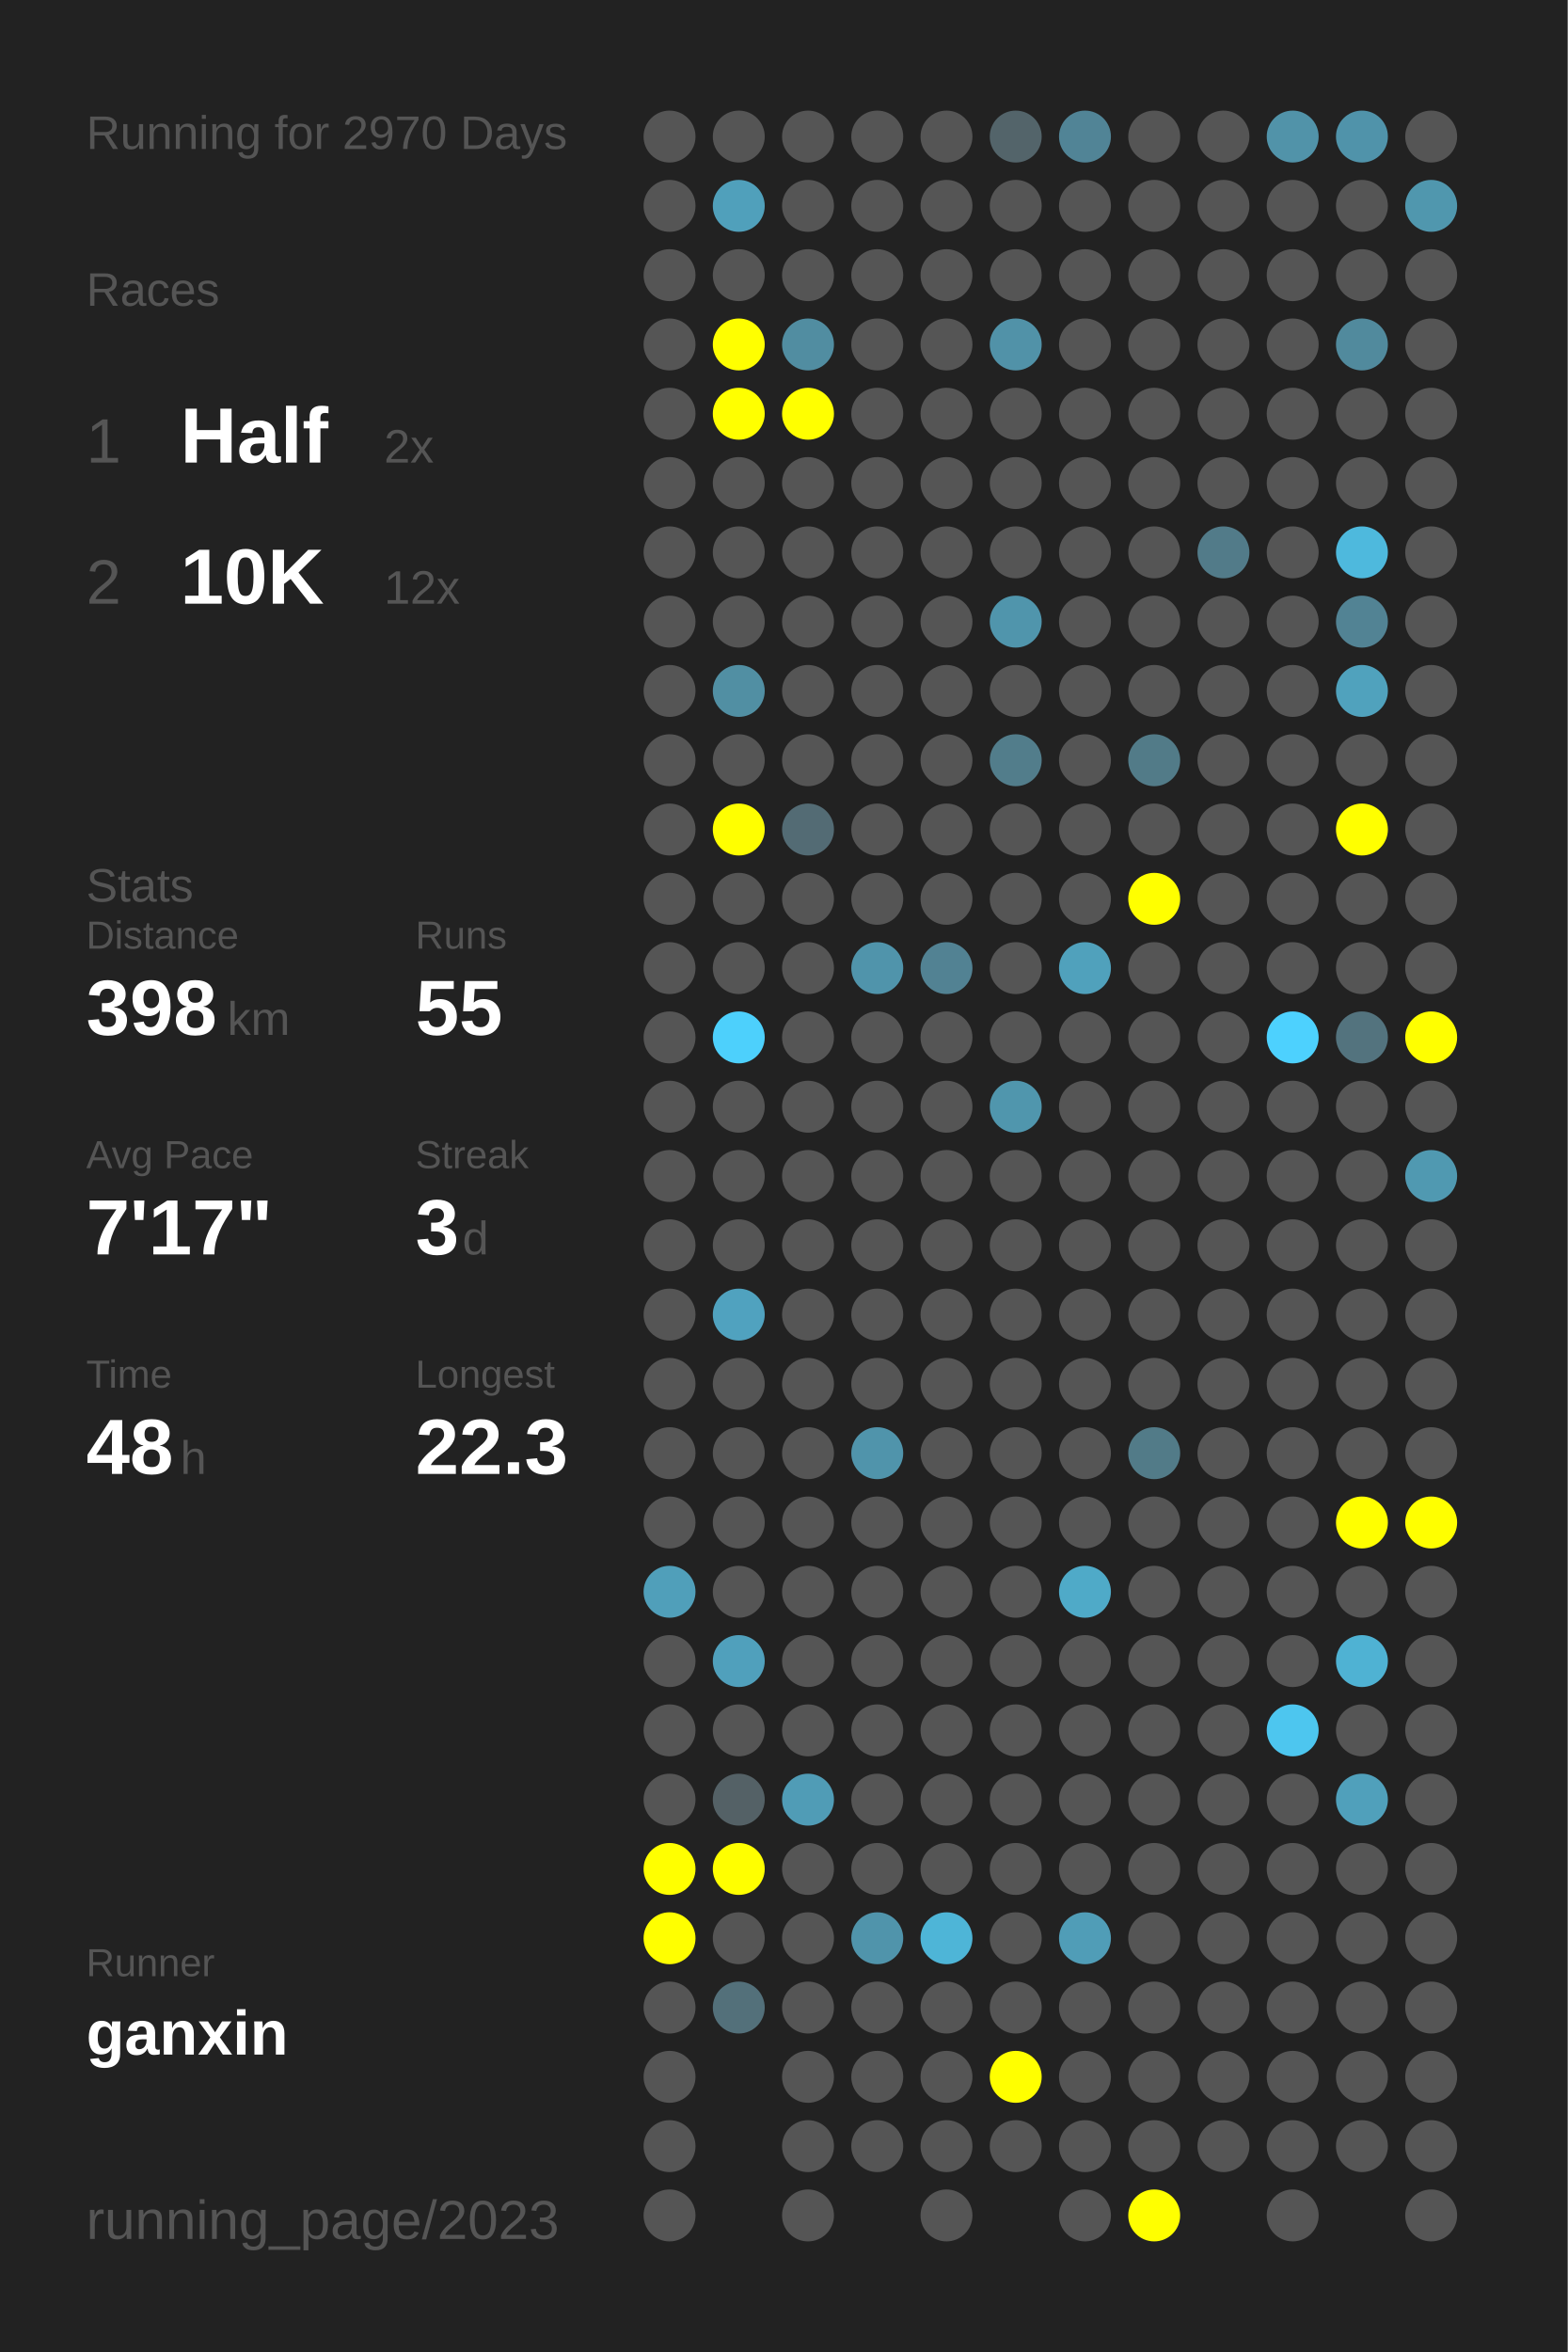
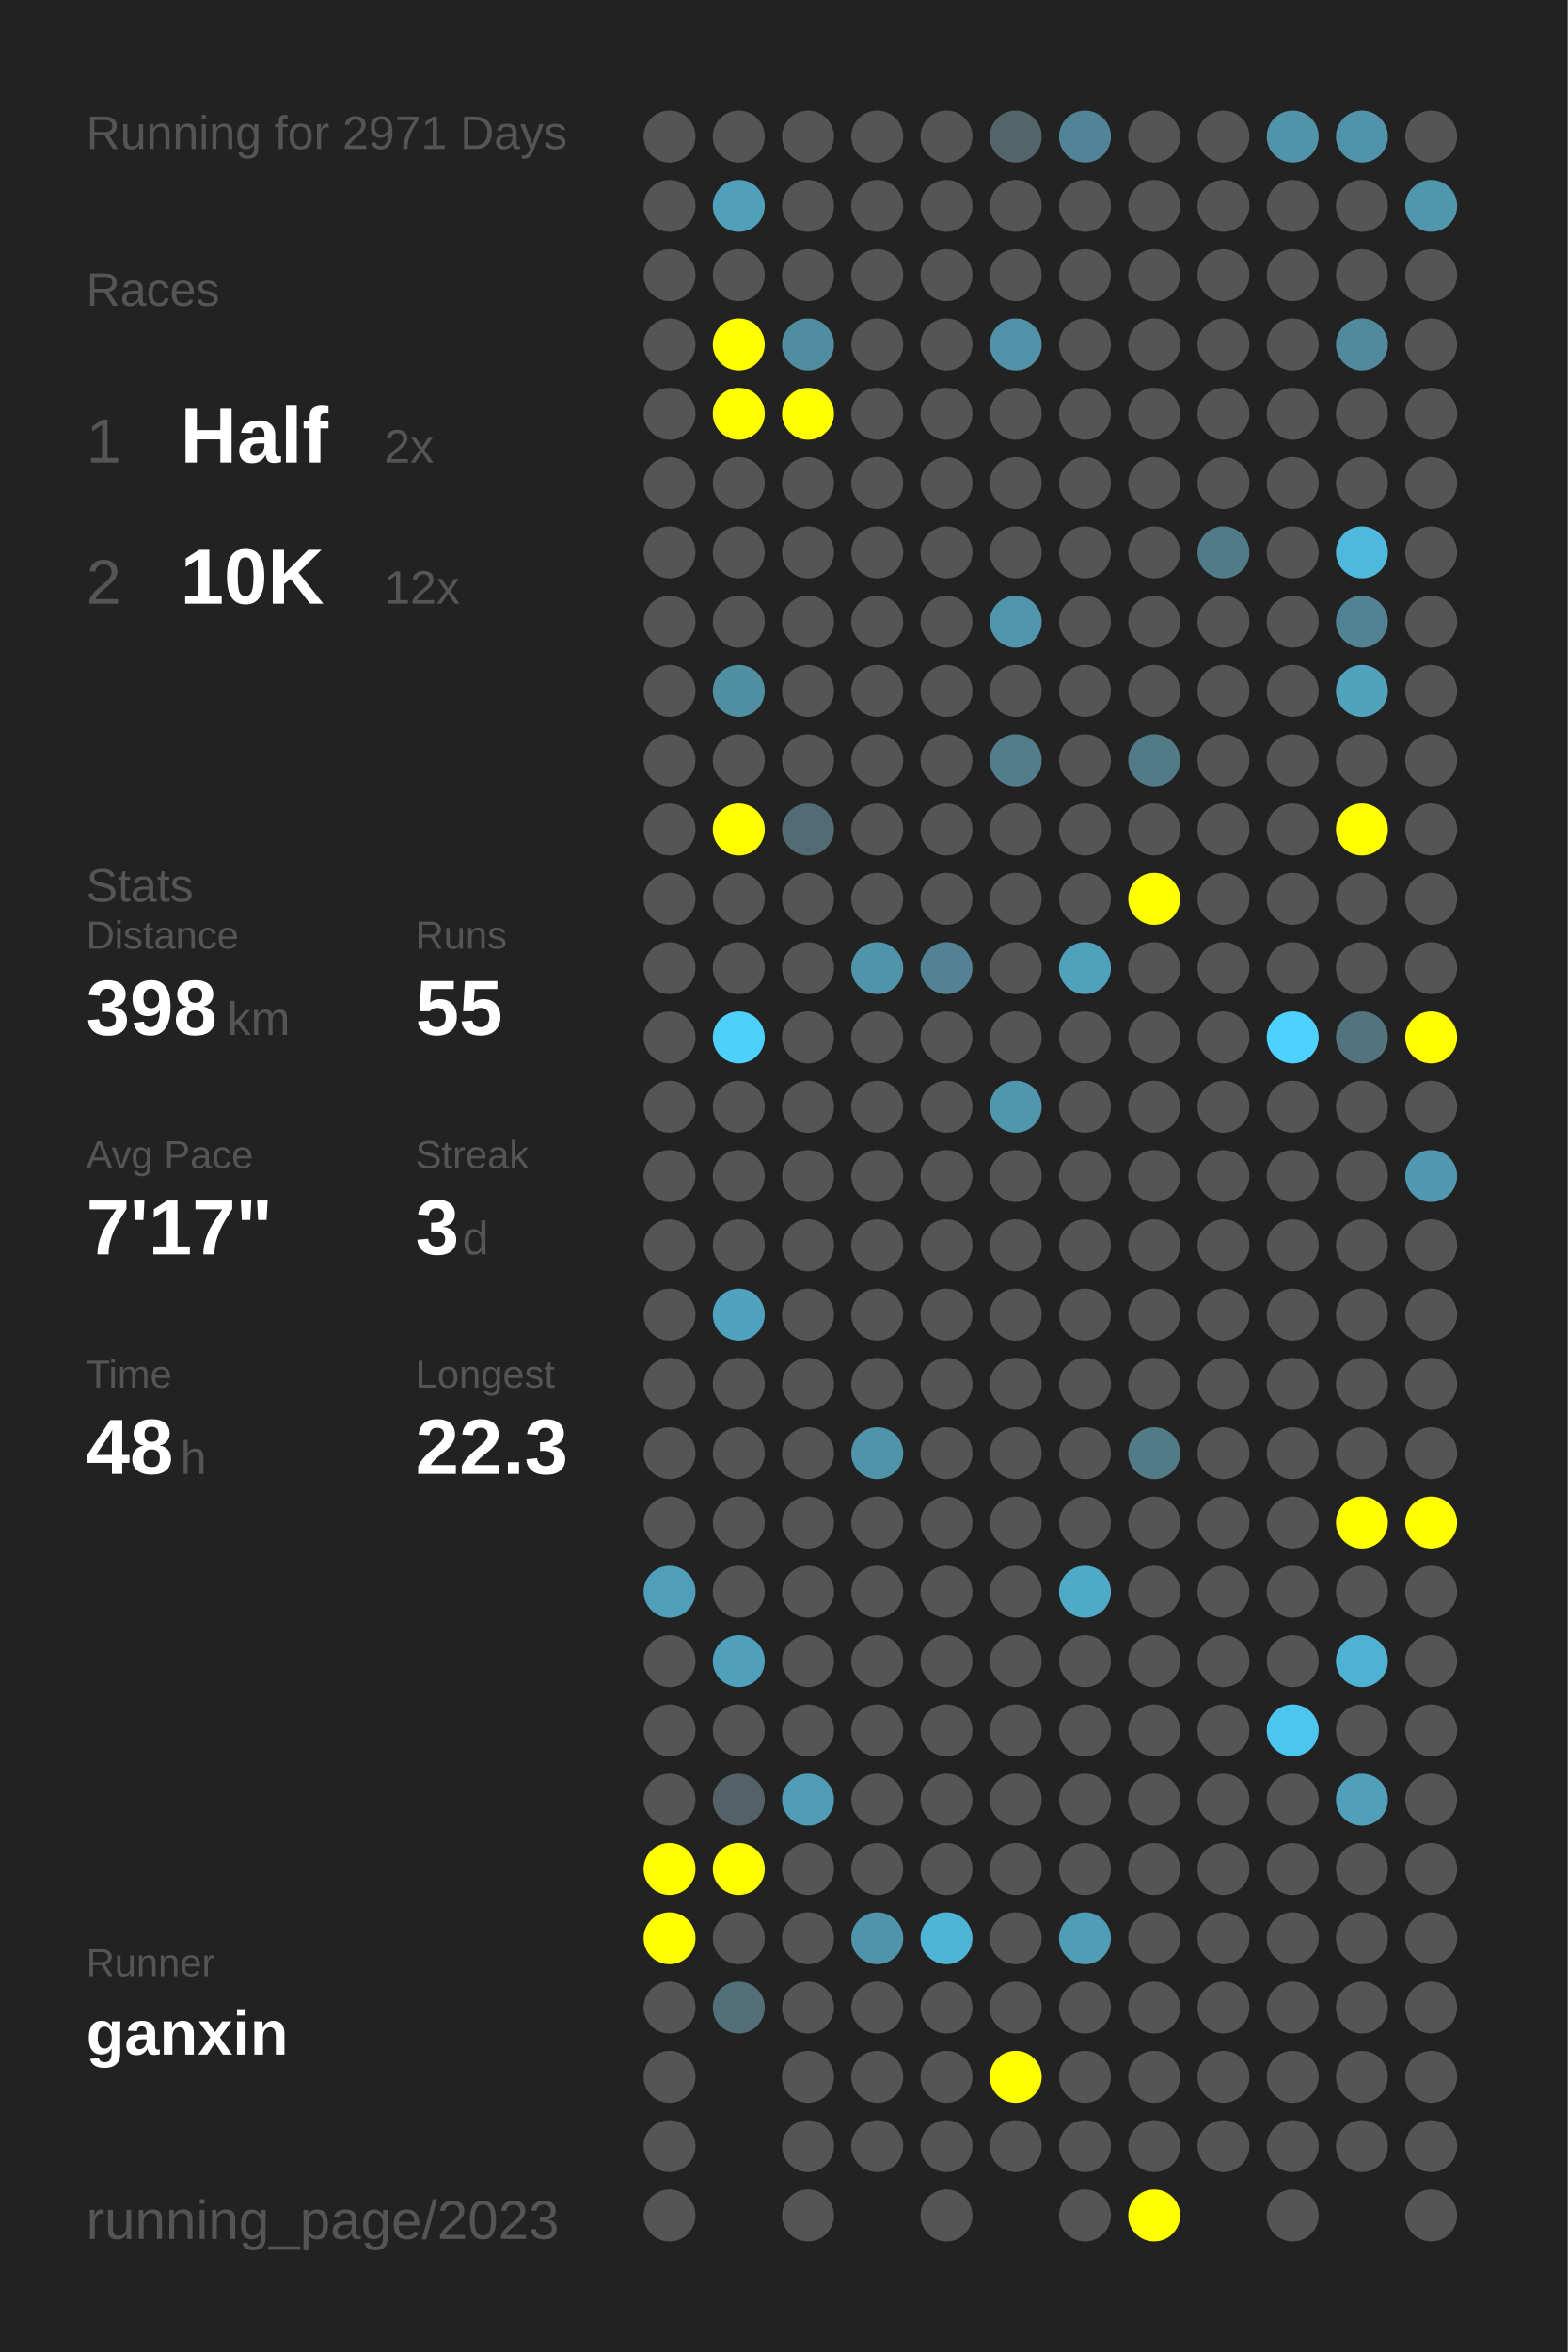
<svg xmlns="http://www.w3.org/2000/svg" baseProfile="full" height="300mm" version="1.1" viewBox="0,0,200,300" width="200mm">
  <defs />
  <rect fill="#222222" height="300" width="200" x="0" y="0" />
-   <text fill="#555555" style="font-size:6px; font-family:Arial;" x="11" y="19">Running for 2970 Days</text>
+   <text fill="#555555" style="font-size:6px; font-family:Arial;" x="11" y="19">Running for 2971 Days</text>
  <text fill="#555555" style="font-size:6px; font-family:Arial;" x="11" y="39">Races</text>
  <text fill="#555555" style="font-size:8px; font-family:Arial;" x="11" y="59">1</text>
  <text fill="#FFFFFF" style="font-size:10px; font-family:Arial; font-weight:bold;" x="23" y="59">Half</text>
  <text fill="#555555" style="font-size:6px; font-family:Arial;" x="49" y="59">2x</text>
  <text fill="#555555" style="font-size:8px; font-family:Arial;" x="11" y="77">2</text>
  <text fill="#FFFFFF" style="font-size:10px; font-family:Arial; font-weight:bold;" x="23" y="77">10K</text>
  <text fill="#555555" style="font-size:6px; font-family:Arial;" x="49" y="77">12x</text>
  <text fill="#555555" style="font-size:6px; font-family:Arial;" x="11" y="115">Stats</text>
  <text fill="#555555" style="font-size:5px; font-family:Arial;" x="11" y="121">Distance</text>
  <text fill="#FFFFFF" style="font-size:10px; font-family:Arial; font-weight:bold;" x="11" y="132">398</text>
  <text fill="#555555" style="font-size:6px; font-family:Arial;" x="29" y="132">km</text>
  <text fill="#555555" style="font-size:5px; font-family:Arial;" x="53" y="121">Runs</text>
  <text fill="#FFFFFF" style="font-size:10px; font-family:Arial; font-weight:bold;" x="53" y="132">55</text>
  <text fill="#555555" style="font-size:5px; font-family:Arial;" x="11" y="149">Avg Pace</text>
  <text fill="#FFFFFF" style="font-size:10px; font-family:Arial; font-weight:bold;" x="11" y="160">7'17"</text>
  <text fill="#555555" style="font-size:5px; font-family:Arial;" x="53" y="149">Streak</text>
  <text fill="#FFFFFF" style="font-size:10px; font-family:Arial; font-weight:bold;" x="53" y="160">3</text>
  <text fill="#555555" style="font-size:6px; font-family:Arial;" x="59" y="160">d</text>
  <text fill="#555555" style="font-size:5px; font-family:Arial;" x="11" y="177">Time</text>
  <text fill="#FFFFFF" style="font-size:10px; font-family:Arial; font-weight:bold;" x="11" y="188">48</text>
  <text fill="#555555" style="font-size:6px; font-family:Arial;" x="23" y="188">h</text>
  <text fill="#555555" style="font-size:5px; font-family:Arial;" x="53" y="177">Longest</text>
  <text fill="#FFFFFF" style="font-size:10px; font-family:Arial; font-weight:bold;" x="53" y="188">22.3</text>
  <text fill="#555555" style="font-size:5px; font-family:Arial;" x="11" y="252.065">Runner</text>
  <text fill="#FFFFFF" style="font-size:8px; font-family:Arial; font-weight:bold;" x="11" y="262.065">ganxin</text>
  <text fill="#555555" style="font-size:7px; font-family:Arial;" x="11" y="285.581">running_page/2023</text>
  <circle cx="85.417" cy="17.419" fill="#555555" r="3.312" />
  <circle cx="85.417" cy="26.258" fill="#555555" r="3.312" />
  <circle cx="85.417" cy="35.097" fill="#555555" r="3.312" />
  <circle cx="85.417" cy="43.935" fill="#555555" r="3.312" />
  <circle cx="85.417" cy="52.774" fill="#555555" r="3.312" />
  <circle cx="85.417" cy="61.613" fill="#555555" r="3.312" />
  <circle cx="85.417" cy="70.452" fill="#555555" r="3.312" />
  <circle cx="85.417" cy="79.29" fill="#555555" r="3.312" />
  <circle cx="85.417" cy="88.129" fill="#555555" r="3.312" />
  <circle cx="85.417" cy="96.968" fill="#555555" r="3.312" />
  <circle cx="85.417" cy="105.806" fill="#555555" r="3.312" />
  <circle cx="85.417" cy="114.645" fill="#555555" r="3.312" />
  <circle cx="85.417" cy="123.484" fill="#555555" r="3.312" />
  <circle cx="85.417" cy="132.323" fill="#555555" r="3.312" />
  <circle cx="85.417" cy="141.161" fill="#555555" r="3.312" />
  <circle cx="85.417" cy="150" fill="#555555" r="3.312" />
  <circle cx="85.417" cy="158.839" fill="#555555" r="3.312" />
  <circle cx="85.417" cy="167.677" fill="#555555" r="3.312" />
  <circle cx="85.417" cy="176.516" fill="#555555" r="3.312" />
  <circle cx="85.417" cy="185.355" fill="#555555" r="3.312" />
  <circle cx="85.417" cy="194.194" fill="#555555" r="3.312" />
  <circle cx="85.417" cy="203.032" fill="#509fba" r="3.312" />
  <circle cx="85.417" cy="211.871" fill="#555555" r="3.312" />
  <circle cx="85.417" cy="220.71" fill="#555555" r="3.312" />
  <circle cx="85.417" cy="229.548" fill="#555555" r="3.312" />
  <circle cx="85.417" cy="238.387" fill="#FFFF00" r="3.312" />
  <circle cx="85.417" cy="247.226" fill="#FFFF00" r="3.312" />
  <circle cx="85.417" cy="256.065" fill="#555555" r="3.312" />
  <circle cx="85.417" cy="264.903" fill="#555555" r="3.312" />
  <circle cx="85.417" cy="273.742" fill="#555555" r="3.312" />
  <circle cx="85.417" cy="282.581" fill="#555555" r="3.312" />
  <circle cx="94.25" cy="17.419" fill="#555555" r="3.312" />
  <circle cx="94.25" cy="26.258" fill="#50a0bb" r="3.312" />
  <circle cx="94.25" cy="35.097" fill="#555555" r="3.312" />
  <circle cx="94.25" cy="43.935" fill="#FFFF00" r="3.312" />
  <circle cx="94.25" cy="52.774" fill="#FFFF00" r="3.312" />
  <circle cx="94.25" cy="61.613" fill="#555555" r="3.312" />
  <circle cx="94.25" cy="70.452" fill="#555555" r="3.312" />
  <circle cx="94.25" cy="79.29" fill="#555555" r="3.312" />
  <circle cx="94.25" cy="88.129" fill="#518fa3" r="3.312" />
  <circle cx="94.25" cy="96.968" fill="#555555" r="3.312" />
  <circle cx="94.25" cy="105.806" fill="#FFFF00" r="3.312" />
  <circle cx="94.25" cy="114.645" fill="#555555" r="3.312" />
  <circle cx="94.25" cy="123.484" fill="#555555" r="3.312" />
  <circle cx="94.25" cy="132.323" fill="#4dd0fc" r="3.312" />
  <circle cx="94.25" cy="141.161" fill="#555555" r="3.312" />
  <circle cx="94.25" cy="150" fill="#555555" r="3.312" />
  <circle cx="94.25" cy="158.839" fill="#555555" r="3.312" />
  <circle cx="94.25" cy="167.677" fill="#50a2bf" r="3.312" />
  <circle cx="94.25" cy="176.516" fill="#555555" r="3.312" />
  <circle cx="94.25" cy="185.355" fill="#555555" r="3.312" />
  <circle cx="94.25" cy="194.194" fill="#555555" r="3.312" />
  <circle cx="94.25" cy="203.032" fill="#555555" r="3.312" />
  <circle cx="94.25" cy="211.871" fill="#50a0bc" r="3.312" />
  <circle cx="94.25" cy="220.71" fill="#555555" r="3.312" />
  <circle cx="94.25" cy="229.548" fill="#546166" r="3.312" />
  <circle cx="94.25" cy="238.387" fill="#FFFF00" r="3.312" />
  <circle cx="94.25" cy="247.226" fill="#555555" r="3.312" />
  <circle cx="94.25" cy="256.065" fill="#53707a" r="3.312" />
  <circle cx="103.083" cy="17.419" fill="#555555" r="3.312" />
  <circle cx="103.083" cy="26.258" fill="#555555" r="3.312" />
  <circle cx="103.083" cy="35.097" fill="#555555" r="3.312" />
  <circle cx="103.083" cy="43.935" fill="#518da1" r="3.312" />
  <circle cx="103.083" cy="52.774" fill="#FFFF00" r="3.312" />
  <circle cx="103.083" cy="61.613" fill="#555555" r="3.312" />
  <circle cx="103.083" cy="70.452" fill="#555555" r="3.312" />
  <circle cx="103.083" cy="79.29" fill="#555555" r="3.312" />
  <circle cx="103.083" cy="88.129" fill="#555555" r="3.312" />
  <circle cx="103.083" cy="96.968" fill="#555555" r="3.312" />
  <circle cx="103.083" cy="105.806" fill="#536b74" r="3.312" />
  <circle cx="103.083" cy="114.645" fill="#555555" r="3.312" />
  <circle cx="103.083" cy="123.484" fill="#555555" r="3.312" />
  <circle cx="103.083" cy="132.323" fill="#555555" r="3.312" />
  <circle cx="103.083" cy="141.161" fill="#555555" r="3.312" />
  <circle cx="103.083" cy="150" fill="#555555" r="3.312" />
  <circle cx="103.083" cy="158.839" fill="#555555" r="3.312" />
  <circle cx="103.083" cy="167.677" fill="#555555" r="3.312" />
  <circle cx="103.083" cy="176.516" fill="#555555" r="3.312" />
  <circle cx="103.083" cy="185.355" fill="#555555" r="3.312" />
  <circle cx="103.083" cy="194.194" fill="#555555" r="3.312" />
  <circle cx="103.083" cy="203.032" fill="#555555" r="3.312" />
  <circle cx="103.083" cy="211.871" fill="#555555" r="3.312" />
  <circle cx="103.083" cy="220.71" fill="#555555" r="3.312" />
  <circle cx="103.083" cy="229.548" fill="#509cb6" r="3.312" />
  <circle cx="103.083" cy="238.387" fill="#555555" r="3.312" />
  <circle cx="103.083" cy="247.226" fill="#555555" r="3.312" />
  <circle cx="103.083" cy="256.065" fill="#555555" r="3.312" />
  <circle cx="103.083" cy="264.903" fill="#555555" r="3.312" />
  <circle cx="103.083" cy="273.742" fill="#555555" r="3.312" />
  <circle cx="103.083" cy="282.581" fill="#555555" r="3.312" />
  <circle cx="111.917" cy="17.419" fill="#555555" r="3.312" />
  <circle cx="111.917" cy="26.258" fill="#555555" r="3.312" />
  <circle cx="111.917" cy="35.097" fill="#555555" r="3.312" />
  <circle cx="111.917" cy="43.935" fill="#555555" r="3.312" />
  <circle cx="111.917" cy="52.774" fill="#555555" r="3.312" />
  <circle cx="111.917" cy="61.613" fill="#555555" r="3.312" />
  <circle cx="111.917" cy="70.452" fill="#555555" r="3.312" />
  <circle cx="111.917" cy="79.29" fill="#555555" r="3.312" />
  <circle cx="111.917" cy="88.129" fill="#555555" r="3.312" />
  <circle cx="111.917" cy="96.968" fill="#555555" r="3.312" />
  <circle cx="111.917" cy="105.806" fill="#555555" r="3.312" />
  <circle cx="111.917" cy="114.645" fill="#555555" r="3.312" />
  <circle cx="111.917" cy="123.484" fill="#5094ab" r="3.312" />
  <circle cx="111.917" cy="132.323" fill="#555555" r="3.312" />
  <circle cx="111.917" cy="141.161" fill="#555555" r="3.312" />
  <circle cx="111.917" cy="150" fill="#555555" r="3.312" />
  <circle cx="111.917" cy="158.839" fill="#555555" r="3.312" />
  <circle cx="111.917" cy="167.677" fill="#555555" r="3.312" />
  <circle cx="111.917" cy="176.516" fill="#555555" r="3.312" />
  <circle cx="111.917" cy="185.355" fill="#5094ab" r="3.312" />
  <circle cx="111.917" cy="194.194" fill="#555555" r="3.312" />
  <circle cx="111.917" cy="203.032" fill="#555555" r="3.312" />
  <circle cx="111.917" cy="211.871" fill="#555555" r="3.312" />
  <circle cx="111.917" cy="220.71" fill="#555555" r="3.312" />
  <circle cx="111.917" cy="229.548" fill="#555555" r="3.312" />
  <circle cx="111.917" cy="238.387" fill="#555555" r="3.312" />
  <circle cx="111.917" cy="247.226" fill="#5094ab" r="3.312" />
  <circle cx="111.917" cy="256.065" fill="#555555" r="3.312" />
  <circle cx="111.917" cy="264.903" fill="#555555" r="3.312" />
  <circle cx="111.917" cy="273.742" fill="#555555" r="3.312" />
  <circle cx="120.75" cy="17.419" fill="#555555" r="3.312" />
  <circle cx="120.75" cy="26.258" fill="#555555" r="3.312" />
  <circle cx="120.75" cy="35.097" fill="#555555" r="3.312" />
  <circle cx="120.75" cy="43.935" fill="#555555" r="3.312" />
  <circle cx="120.75" cy="52.774" fill="#555555" r="3.312" />
  <circle cx="120.75" cy="61.613" fill="#555555" r="3.312" />
  <circle cx="120.75" cy="70.452" fill="#555555" r="3.312" />
  <circle cx="120.75" cy="79.29" fill="#555555" r="3.312" />
  <circle cx="120.75" cy="88.129" fill="#555555" r="3.312" />
  <circle cx="120.75" cy="96.968" fill="#555555" r="3.312" />
  <circle cx="120.75" cy="105.806" fill="#555555" r="3.312" />
  <circle cx="120.75" cy="114.645" fill="#555555" r="3.312" />
  <circle cx="120.75" cy="123.484" fill="#528293" r="3.312" />
  <circle cx="120.75" cy="132.323" fill="#555555" r="3.312" />
  <circle cx="120.75" cy="141.161" fill="#555555" r="3.312" />
  <circle cx="120.75" cy="150" fill="#555555" r="3.312" />
  <circle cx="120.75" cy="158.839" fill="#555555" r="3.312" />
  <circle cx="120.75" cy="167.677" fill="#555555" r="3.312" />
  <circle cx="120.75" cy="176.516" fill="#555555" r="3.312" />
  <circle cx="120.75" cy="185.355" fill="#555555" r="3.312" />
  <circle cx="120.75" cy="194.194" fill="#555555" r="3.312" />
  <circle cx="120.75" cy="203.032" fill="#555555" r="3.312" />
  <circle cx="120.75" cy="211.871" fill="#555555" r="3.312" />
  <circle cx="120.75" cy="220.71" fill="#555555" r="3.312" />
  <circle cx="120.75" cy="229.548" fill="#555555" r="3.312" />
  <circle cx="120.75" cy="238.387" fill="#555555" r="3.312" />
  <circle cx="120.75" cy="247.226" fill="#4eb5d7" r="3.312" />
  <circle cx="120.75" cy="256.065" fill="#555555" r="3.312" />
  <circle cx="120.75" cy="264.903" fill="#555555" r="3.312" />
  <circle cx="120.75" cy="273.742" fill="#555555" r="3.312" />
  <circle cx="120.75" cy="282.581" fill="#555555" r="3.312" />
  <circle cx="129.583" cy="17.419" fill="#53646a" r="3.312" />
  <circle cx="129.583" cy="26.258" fill="#555555" r="3.312" />
  <circle cx="129.583" cy="35.097" fill="#555555" r="3.312" />
  <circle cx="129.583" cy="43.935" fill="#5192a8" r="3.312" />
  <circle cx="129.583" cy="52.774" fill="#555555" r="3.312" />
  <circle cx="129.583" cy="61.613" fill="#555555" r="3.312" />
  <circle cx="129.583" cy="70.452" fill="#555555" r="3.312" />
  <circle cx="129.583" cy="79.29" fill="#5095ac" r="3.312" />
  <circle cx="129.583" cy="88.129" fill="#555555" r="3.312" />
  <circle cx="129.583" cy="96.968" fill="#527d8b" r="3.312" />
  <circle cx="129.583" cy="105.806" fill="#555555" r="3.312" />
  <circle cx="129.583" cy="114.645" fill="#555555" r="3.312" />
  <circle cx="129.583" cy="123.484" fill="#555555" r="3.312" />
  <circle cx="129.583" cy="132.323" fill="#555555" r="3.312" />
  <circle cx="129.583" cy="141.161" fill="#5096ad" r="3.312" />
  <circle cx="129.583" cy="150" fill="#555555" r="3.312" />
  <circle cx="129.583" cy="158.839" fill="#555555" r="3.312" />
  <circle cx="129.583" cy="167.677" fill="#555555" r="3.312" />
  <circle cx="129.583" cy="176.516" fill="#555555" r="3.312" />
  <circle cx="129.583" cy="185.355" fill="#555555" r="3.312" />
  <circle cx="129.583" cy="194.194" fill="#555555" r="3.312" />
  <circle cx="129.583" cy="203.032" fill="#555555" r="3.312" />
  <circle cx="129.583" cy="211.871" fill="#555555" r="3.312" />
  <circle cx="129.583" cy="220.71" fill="#555555" r="3.312" />
  <circle cx="129.583" cy="229.548" fill="#555555" r="3.312" />
  <circle cx="129.583" cy="238.387" fill="#555555" r="3.312" />
  <circle cx="129.583" cy="247.226" fill="#555555" r="3.312" />
  <circle cx="129.583" cy="256.065" fill="#555555" r="3.312" />
  <circle cx="129.583" cy="264.903" fill="#FFFF00" r="3.312" />
  <circle cx="129.583" cy="273.742" fill="#555555" r="3.312" />
  <circle cx="138.417" cy="17.419" fill="#518496" r="3.312" />
  <circle cx="138.417" cy="26.258" fill="#555555" r="3.312" />
  <circle cx="138.417" cy="35.097" fill="#555555" r="3.312" />
  <circle cx="138.417" cy="43.935" fill="#555555" r="3.312" />
  <circle cx="138.417" cy="52.774" fill="#555555" r="3.312" />
  <circle cx="138.417" cy="61.613" fill="#555555" r="3.312" />
  <circle cx="138.417" cy="70.452" fill="#555555" r="3.312" />
  <circle cx="138.417" cy="79.29" fill="#555555" r="3.312" />
  <circle cx="138.417" cy="88.129" fill="#555555" r="3.312" />
  <circle cx="138.417" cy="96.968" fill="#555555" r="3.312" />
  <circle cx="138.417" cy="105.806" fill="#555555" r="3.312" />
  <circle cx="138.417" cy="114.645" fill="#555555" r="3.312" />
  <circle cx="138.417" cy="123.484" fill="#50a1bc" r="3.312" />
  <circle cx="138.417" cy="132.323" fill="#555555" r="3.312" />
  <circle cx="138.417" cy="141.161" fill="#555555" r="3.312" />
  <circle cx="138.417" cy="150" fill="#555555" r="3.312" />
  <circle cx="138.417" cy="158.839" fill="#555555" r="3.312" />
  <circle cx="138.417" cy="167.677" fill="#555555" r="3.312" />
  <circle cx="138.417" cy="176.516" fill="#555555" r="3.312" />
  <circle cx="138.417" cy="185.355" fill="#555555" r="3.312" />
  <circle cx="138.417" cy="194.194" fill="#555555" r="3.312" />
  <circle cx="138.417" cy="203.032" fill="#4faac8" r="3.312" />
  <circle cx="138.417" cy="211.871" fill="#555555" r="3.312" />
  <circle cx="138.417" cy="220.71" fill="#555555" r="3.312" />
  <circle cx="138.417" cy="229.548" fill="#555555" r="3.312" />
  <circle cx="138.417" cy="238.387" fill="#555555" r="3.312" />
  <circle cx="138.417" cy="247.226" fill="#509db7" r="3.312" />
  <circle cx="138.417" cy="256.065" fill="#555555" r="3.312" />
  <circle cx="138.417" cy="264.903" fill="#555555" r="3.312" />
  <circle cx="138.417" cy="273.742" fill="#555555" r="3.312" />
  <circle cx="138.417" cy="282.581" fill="#555555" r="3.312" />
  <circle cx="147.25" cy="17.419" fill="#555555" r="3.312" />
  <circle cx="147.25" cy="26.258" fill="#555555" r="3.312" />
  <circle cx="147.25" cy="35.097" fill="#555555" r="3.312" />
  <circle cx="147.25" cy="43.935" fill="#555555" r="3.312" />
  <circle cx="147.25" cy="52.774" fill="#555555" r="3.312" />
  <circle cx="147.25" cy="61.613" fill="#555555" r="3.312" />
  <circle cx="147.25" cy="70.452" fill="#555555" r="3.312" />
  <circle cx="147.25" cy="79.29" fill="#555555" r="3.312" />
  <circle cx="147.25" cy="88.129" fill="#555555" r="3.312" />
  <circle cx="147.25" cy="96.968" fill="#527b88" r="3.312" />
  <circle cx="147.25" cy="105.806" fill="#555555" r="3.312" />
  <circle cx="147.25" cy="114.645" fill="#FFFF00" r="3.312" />
  <circle cx="147.25" cy="123.484" fill="#555555" r="3.312" />
  <circle cx="147.25" cy="132.323" fill="#555555" r="3.312" />
  <circle cx="147.25" cy="141.161" fill="#555555" r="3.312" />
  <circle cx="147.25" cy="150" fill="#555555" r="3.312" />
  <circle cx="147.25" cy="158.839" fill="#555555" r="3.312" />
  <circle cx="147.25" cy="167.677" fill="#555555" r="3.312" />
  <circle cx="147.25" cy="176.516" fill="#555555" r="3.312" />
  <circle cx="147.25" cy="185.355" fill="#527b88" r="3.312" />
  <circle cx="147.25" cy="194.194" fill="#555555" r="3.312" />
  <circle cx="147.25" cy="203.032" fill="#555555" r="3.312" />
  <circle cx="147.25" cy="211.871" fill="#555555" r="3.312" />
  <circle cx="147.25" cy="220.71" fill="#555555" r="3.312" />
  <circle cx="147.25" cy="229.548" fill="#555555" r="3.312" />
  <circle cx="147.25" cy="238.387" fill="#555555" r="3.312" />
  <circle cx="147.25" cy="247.226" fill="#555555" r="3.312" />
  <circle cx="147.25" cy="256.065" fill="#555555" r="3.312" />
  <circle cx="147.25" cy="264.903" fill="#555555" r="3.312" />
  <circle cx="147.25" cy="273.742" fill="#555555" r="3.312" />
  <circle cx="147.25" cy="282.581" fill="#FFFF00" r="3.312" />
  <circle cx="156.083" cy="17.419" fill="#555555" r="3.312" />
  <circle cx="156.083" cy="26.258" fill="#555555" r="3.312" />
  <circle cx="156.083" cy="35.097" fill="#555555" r="3.312" />
  <circle cx="156.083" cy="43.935" fill="#555555" r="3.312" />
  <circle cx="156.083" cy="52.774" fill="#555555" r="3.312" />
  <circle cx="156.083" cy="61.613" fill="#555555" r="3.312" />
  <circle cx="156.083" cy="70.452" fill="#527b89" r="3.312" />
  <circle cx="156.083" cy="79.29" fill="#555555" r="3.312" />
  <circle cx="156.083" cy="88.129" fill="#555555" r="3.312" />
  <circle cx="156.083" cy="96.968" fill="#555555" r="3.312" />
  <circle cx="156.083" cy="105.806" fill="#555555" r="3.312" />
  <circle cx="156.083" cy="114.645" fill="#555555" r="3.312" />
  <circle cx="156.083" cy="123.484" fill="#555555" r="3.312" />
  <circle cx="156.083" cy="132.323" fill="#555555" r="3.312" />
  <circle cx="156.083" cy="141.161" fill="#555555" r="3.312" />
  <circle cx="156.083" cy="150" fill="#555555" r="3.312" />
  <circle cx="156.083" cy="158.839" fill="#555555" r="3.312" />
  <circle cx="156.083" cy="167.677" fill="#555555" r="3.312" />
  <circle cx="156.083" cy="176.516" fill="#555555" r="3.312" />
  <circle cx="156.083" cy="185.355" fill="#555555" r="3.312" />
  <circle cx="156.083" cy="194.194" fill="#555555" r="3.312" />
  <circle cx="156.083" cy="203.032" fill="#555555" r="3.312" />
  <circle cx="156.083" cy="211.871" fill="#555555" r="3.312" />
  <circle cx="156.083" cy="220.71" fill="#555555" r="3.312" />
  <circle cx="156.083" cy="229.548" fill="#555555" r="3.312" />
  <circle cx="156.083" cy="238.387" fill="#555555" r="3.312" />
  <circle cx="156.083" cy="247.226" fill="#555555" r="3.312" />
  <circle cx="156.083" cy="256.065" fill="#555555" r="3.312" />
  <circle cx="156.083" cy="264.903" fill="#555555" r="3.312" />
  <circle cx="156.083" cy="273.742" fill="#555555" r="3.312" />
  <circle cx="164.917" cy="17.419" fill="#5193a9" r="3.312" />
  <circle cx="164.917" cy="26.258" fill="#555555" r="3.312" />
  <circle cx="164.917" cy="35.097" fill="#555555" r="3.312" />
  <circle cx="164.917" cy="43.935" fill="#555555" r="3.312" />
  <circle cx="164.917" cy="52.774" fill="#555555" r="3.312" />
  <circle cx="164.917" cy="61.613" fill="#555555" r="3.312" />
  <circle cx="164.917" cy="70.452" fill="#555555" r="3.312" />
  <circle cx="164.917" cy="79.29" fill="#555555" r="3.312" />
  <circle cx="164.917" cy="88.129" fill="#555555" r="3.312" />
  <circle cx="164.917" cy="96.968" fill="#555555" r="3.312" />
  <circle cx="164.917" cy="105.806" fill="#555555" r="3.312" />
  <circle cx="164.917" cy="114.645" fill="#555555" r="3.312" />
  <circle cx="164.917" cy="123.484" fill="#555555" r="3.312" />
  <circle cx="164.917" cy="132.323" fill="#4dd1fe" r="3.312" />
  <circle cx="164.917" cy="141.161" fill="#555555" r="3.312" />
  <circle cx="164.917" cy="150" fill="#555555" r="3.312" />
  <circle cx="164.917" cy="158.839" fill="#555555" r="3.312" />
  <circle cx="164.917" cy="167.677" fill="#555555" r="3.312" />
  <circle cx="164.917" cy="176.516" fill="#555555" r="3.312" />
  <circle cx="164.917" cy="185.355" fill="#555555" r="3.312" />
  <circle cx="164.917" cy="194.194" fill="#555555" r="3.312" />
  <circle cx="164.917" cy="203.032" fill="#555555" r="3.312" />
  <circle cx="164.917" cy="211.871" fill="#555555" r="3.312" />
  <circle cx="164.917" cy="220.71" fill="#4dc6ef" r="3.312" />
  <circle cx="164.917" cy="229.548" fill="#555555" r="3.312" />
  <circle cx="164.917" cy="238.387" fill="#555555" r="3.312" />
  <circle cx="164.917" cy="247.226" fill="#555555" r="3.312" />
  <circle cx="164.917" cy="256.065" fill="#555555" r="3.312" />
  <circle cx="164.917" cy="264.903" fill="#555555" r="3.312" />
  <circle cx="164.917" cy="273.742" fill="#555555" r="3.312" />
  <circle cx="164.917" cy="282.581" fill="#555555" r="3.312" />
  <circle cx="173.75" cy="17.419" fill="#5093aa" r="3.312" />
  <circle cx="173.75" cy="26.258" fill="#555555" r="3.312" />
  <circle cx="173.75" cy="35.097" fill="#555555" r="3.312" />
  <circle cx="173.75" cy="43.935" fill="#518a9d" r="3.312" />
  <circle cx="173.75" cy="52.774" fill="#555555" r="3.312" />
  <circle cx="173.75" cy="61.613" fill="#555555" r="3.312" />
  <circle cx="173.75" cy="70.452" fill="#4eb9dd" r="3.312" />
  <circle cx="173.75" cy="79.29" fill="#528394" r="3.312" />
  <circle cx="173.75" cy="88.129" fill="#50a2bd" r="3.312" />
  <circle cx="173.75" cy="96.968" fill="#555555" r="3.312" />
  <circle cx="173.75" cy="105.806" fill="#FFFF00" r="3.312" />
  <circle cx="173.75" cy="114.645" fill="#555555" r="3.312" />
  <circle cx="173.75" cy="123.484" fill="#555555" r="3.312" />
  <circle cx="173.75" cy="132.323" fill="#53737e" r="3.312" />
  <circle cx="173.75" cy="141.161" fill="#555555" r="3.312" />
  <circle cx="173.75" cy="150" fill="#555555" r="3.312" />
  <circle cx="173.75" cy="158.839" fill="#555555" r="3.312" />
  <circle cx="173.75" cy="167.677" fill="#555555" r="3.312" />
  <circle cx="173.75" cy="176.516" fill="#555555" r="3.312" />
  <circle cx="173.75" cy="185.355" fill="#555555" r="3.312" />
  <circle cx="173.75" cy="194.194" fill="#FFFF00" r="3.312" />
  <circle cx="173.75" cy="203.032" fill="#555555" r="3.312" />
  <circle cx="173.75" cy="211.871" fill="#4fb2d3" r="3.312" />
  <circle cx="173.75" cy="220.71" fill="#555555" r="3.312" />
  <circle cx="173.75" cy="229.548" fill="#50a0bb" r="3.312" />
  <circle cx="173.75" cy="238.387" fill="#555555" r="3.312" />
  <circle cx="173.75" cy="247.226" fill="#555555" r="3.312" />
  <circle cx="173.75" cy="256.065" fill="#555555" r="3.312" />
  <circle cx="173.75" cy="264.903" fill="#555555" r="3.312" />
  <circle cx="173.75" cy="273.742" fill="#555555" r="3.312" />
  <circle cx="182.583" cy="17.419" fill="#555555" r="3.312" />
  <circle cx="182.583" cy="26.258" fill="#5097ae" r="3.312" />
  <circle cx="182.583" cy="35.097" fill="#555555" r="3.312" />
  <circle cx="182.583" cy="43.935" fill="#555555" r="3.312" />
  <circle cx="182.583" cy="52.774" fill="#555555" r="3.312" />
  <circle cx="182.583" cy="61.613" fill="#555555" r="3.312" />
  <circle cx="182.583" cy="70.452" fill="#555555" r="3.312" />
  <circle cx="182.583" cy="79.29" fill="#555555" r="3.312" />
  <circle cx="182.583" cy="88.129" fill="#555555" r="3.312" />
  <circle cx="182.583" cy="96.968" fill="#555555" r="3.312" />
  <circle cx="182.583" cy="105.806" fill="#555555" r="3.312" />
  <circle cx="182.583" cy="114.645" fill="#555555" r="3.312" />
  <circle cx="182.583" cy="123.484" fill="#555555" r="3.312" />
  <circle cx="182.583" cy="132.323" fill="#FFFF00" r="3.312" />
  <circle cx="182.583" cy="141.161" fill="#555555" r="3.312" />
  <circle cx="182.583" cy="150" fill="#5099b1" r="3.312" />
  <circle cx="182.583" cy="158.839" fill="#555555" r="3.312" />
  <circle cx="182.583" cy="167.677" fill="#555555" r="3.312" />
  <circle cx="182.583" cy="176.516" fill="#555555" r="3.312" />
  <circle cx="182.583" cy="185.355" fill="#555555" r="3.312" />
  <circle cx="182.583" cy="194.194" fill="#FFFF00" r="3.312" />
  <circle cx="182.583" cy="203.032" fill="#555555" r="3.312" />
  <circle cx="182.583" cy="211.871" fill="#555555" r="3.312" />
  <circle cx="182.583" cy="220.71" fill="#555555" r="3.312" />
  <circle cx="182.583" cy="229.548" fill="#555555" r="3.312" />
  <circle cx="182.583" cy="238.387" fill="#555555" r="3.312" />
  <circle cx="182.583" cy="247.226" fill="#555555" r="3.312" />
  <circle cx="182.583" cy="256.065" fill="#555555" r="3.312" />
  <circle cx="182.583" cy="264.903" fill="#555555" r="3.312" />
  <circle cx="182.583" cy="273.742" fill="#555555" r="3.312" />
  <circle cx="182.583" cy="282.581" fill="#555555" r="3.312" />
</svg>
